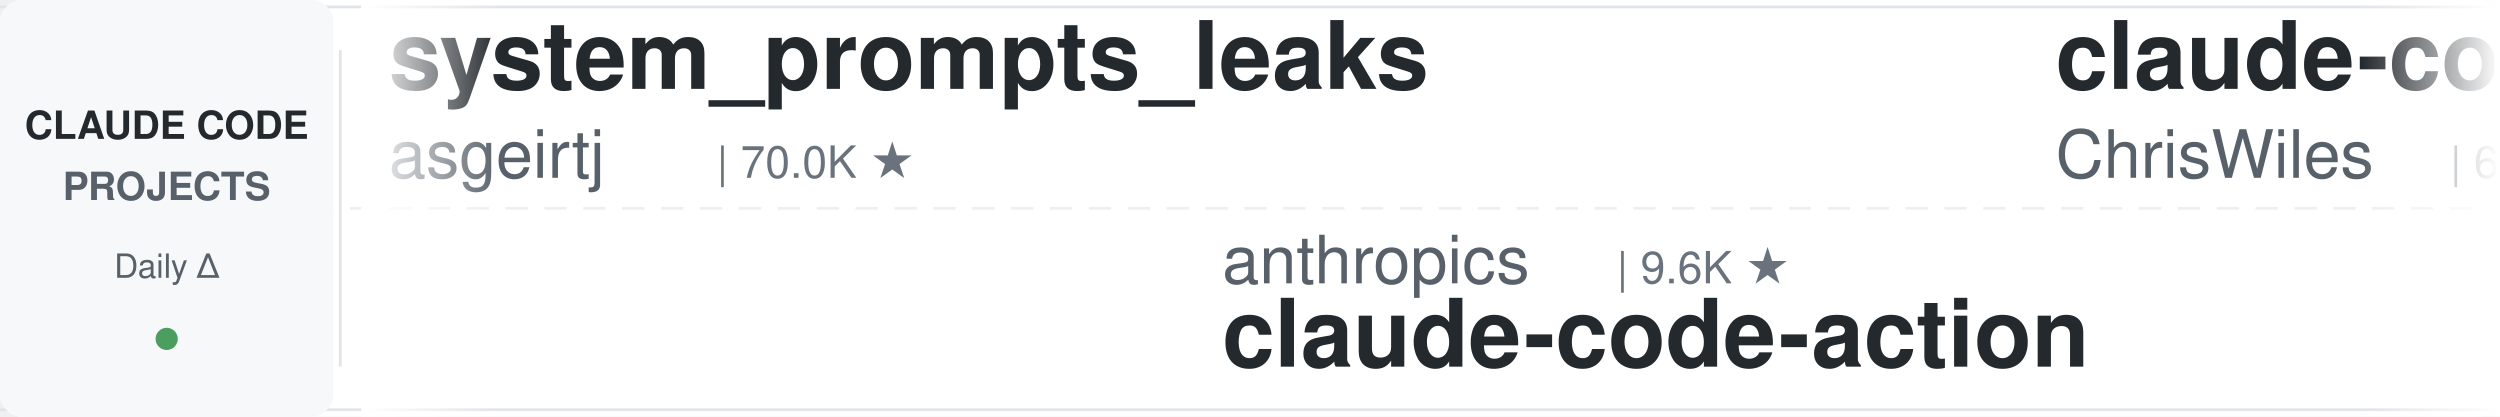
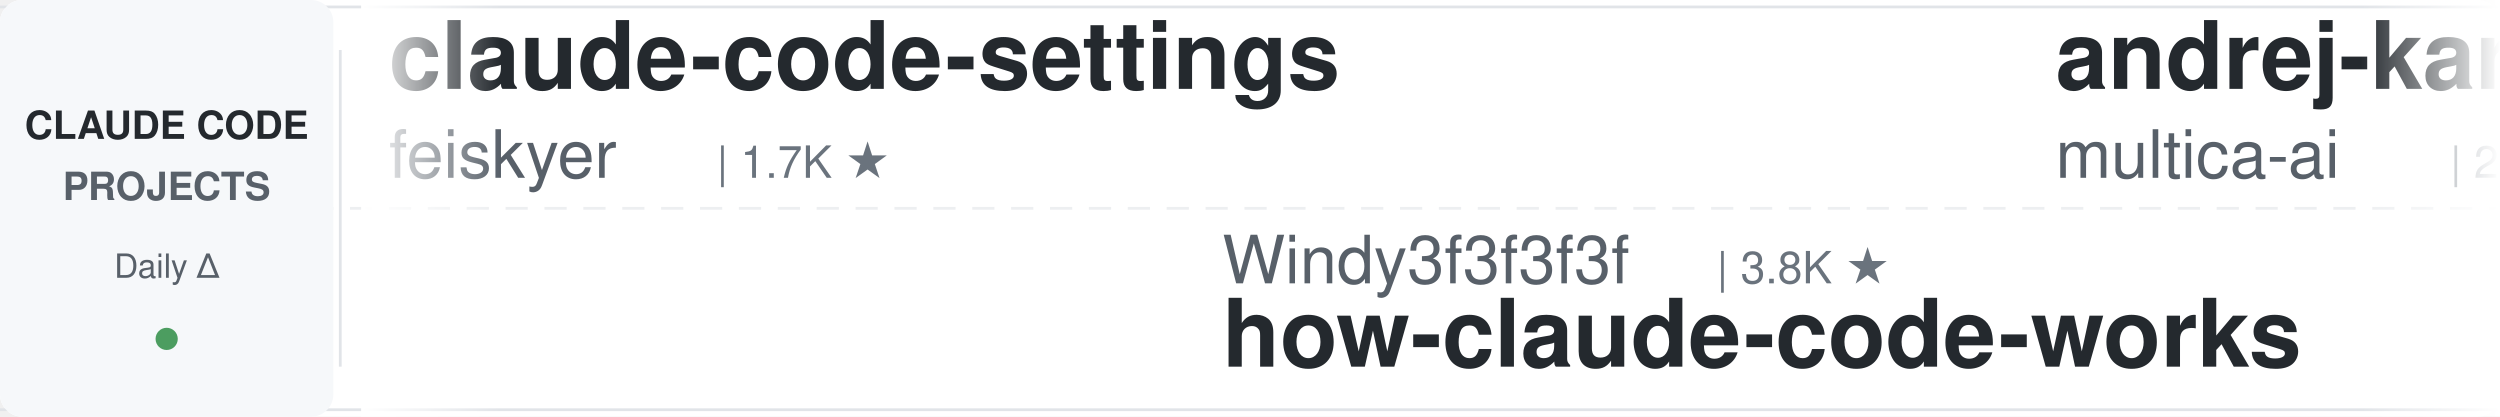
<svg xmlns="http://www.w3.org/2000/svg" width="900" height="150">
  <defs>
    <linearGradient id="leftFade" x1="0%" y1="0%" x2="100%" y2="0%">
      <stop offset="0%" style="stop-color:#ffffff;stop-opacity:1" />
      <stop offset="100%" style="stop-color:#ffffff;stop-opacity:0" />
    </linearGradient>
    <linearGradient id="rightFade" x1="0%" y1="0%" x2="100%" y2="0%">
      <stop offset="0%" style="stop-color:#ffffff;stop-opacity:0" />
      <stop offset="100%" style="stop-color:#ffffff;stop-opacity:1" />
    </linearGradient>
  </defs>
  <rect width="900" height="150" fill="#ffffff" rx="8" />
  <rect x="0" y="2" width="900" height="1" fill="#e1e4e8" />
  <rect x="0" y="147" width="900" height="1" fill="#e1e4e8" />
  <line x1="0" y1="75" x2="900" y2="75" stroke="#e1e4e8" stroke-width="1" stroke-dasharray="8 6" opacity="0.6" />
  <rect x="0" y="0" width="120" height="150" fill="#f6f8fa" rx="8" />
  <text x="60" y="50" font-family="-apple-system, BlinkMacSystemFont, 'Segoe UI', Helvetica, Arial, sans-serif" font-size="14" font-weight="600" fill="#24292e" text-anchor="middle">CLAUDE CODE</text>
  <text x="60" y="72" font-family="-apple-system, BlinkMacSystemFont, 'Segoe UI', Helvetica, Arial, sans-serif" font-size="14" font-weight="600" fill="#586069" text-anchor="middle">PROJECTS</text>
  <text x="60" y="100" font-family="-apple-system, BlinkMacSystemFont, 'Segoe UI', Helvetica, Arial, sans-serif" font-size="12" font-weight="500" fill="#586069" text-anchor="middle">Daily Δ</text>
  <circle cx="60" cy="122" r="4" fill="#22863a" opacity="0.8" />
  <rect x="122" y="18" width="1" height="114" fill="#e1e4e8" />
  <clipPath id="tickerClip">
    <rect x="130" y="0" width="770" height="150" />
  </clipPath>
  <g clip-path="url(#tickerClip)">
    <g id="tickerItems">
      <animateTransform attributeName="transform" attributeType="XML" type="translate" from="0 0" to="-3000 0" dur="54s" repeatCount="indefinite" />
      <g transform="translate(0, 0)">
-         <text x="140" y="32" font-family="-apple-system, BlinkMacSystemFont, 'Segoe UI', Helvetica, Arial, sans-serif" font-size="34" font-weight="600" fill="#24292e">system_prompts_leaks</text>
-         <text x="140" y="64" font-family="-apple-system, BlinkMacSystemFont, 'Segoe UI', Helvetica, Arial, sans-serif" font-size="24" font-weight="400" fill="#586069">asgeirtj</text>
-         <text x="258" y="64" font-family="-apple-system, BlinkMacSystemFont, 'Segoe UI', Helvetica, Arial, sans-serif" font-size="16" font-weight="500" fill="#6a737d">| 70.0K ★</text>
+         <text x="140" y="32" font-family="-apple-system, BlinkMacSystemFont, 'Segoe UI', Helvetica, Arial, sans-serif" font-size="34" font-weight="600" fill="#24292e">claude-code-settings</text>
+         <text x="140" y="64" font-family="-apple-system, BlinkMacSystemFont, 'Segoe UI', Helvetica, Arial, sans-serif" font-size="24" font-weight="400" fill="#586069">feiskyer</text>
+         <text x="258" y="64" font-family="-apple-system, BlinkMacSystemFont, 'Segoe UI', Helvetica, Arial, sans-serif" font-size="16" font-weight="500" fill="#6a737d">| 1.7K ★</text>
      </g>
      <g transform="translate(300, 0)">
-         <text x="140" y="102" font-family="-apple-system, BlinkMacSystemFont, 'Segoe UI', Helvetica, Arial, sans-serif" font-size="24" font-weight="400" fill="#586069">anthropics</text>
-         <text x="282" y="102" font-family="-apple-system, BlinkMacSystemFont, 'Segoe UI', Helvetica, Arial, sans-serif" font-size="16" font-weight="500" fill="#6a737d">| 9.6K ★</text>
-         <text x="140" y="132" font-family="-apple-system, BlinkMacSystemFont, 'Segoe UI', Helvetica, Arial, sans-serif" font-size="34" font-weight="600" fill="#24292e">claude-code-action</text>
+         <text x="140" y="102" font-family="-apple-system, BlinkMacSystemFont, 'Segoe UI', Helvetica, Arial, sans-serif" font-size="24" font-weight="400" fill="#586069">Windy3f3f3f3f</text>
+         <text x="318" y="102" font-family="-apple-system, BlinkMacSystemFont, 'Segoe UI', Helvetica, Arial, sans-serif" font-size="16" font-weight="500" fill="#6a737d">| 3.8K ★</text>
+         <text x="140" y="132" font-family="-apple-system, BlinkMacSystemFont, 'Segoe UI', Helvetica, Arial, sans-serif" font-size="34" font-weight="600" fill="#24292e">how-claude-code-works</text>
      </g>
      <g transform="translate(600, 0)">
-         <text x="140" y="32" font-family="-apple-system, BlinkMacSystemFont, 'Segoe UI', Helvetica, Arial, sans-serif" font-size="34" font-weight="600" fill="#24292e">claude-code-showcase</text>
-         <text x="140" y="64" font-family="-apple-system, BlinkMacSystemFont, 'Segoe UI', Helvetica, Arial, sans-serif" font-size="24" font-weight="400" fill="#586069">ChrisWiles</text>
-         <text x="282" y="64" font-family="-apple-system, BlinkMacSystemFont, 'Segoe UI', Helvetica, Arial, sans-serif" font-size="16" font-weight="500" fill="#6a737d">| 6.1K ★</text>
+         <text x="140" y="32" font-family="-apple-system, BlinkMacSystemFont, 'Segoe UI', Helvetica, Arial, sans-serif" font-size="34" font-weight="600" fill="#24292e">andrej-karpathy-skills</text>
+         <text x="140" y="64" font-family="-apple-system, BlinkMacSystemFont, 'Segoe UI', Helvetica, Arial, sans-serif" font-size="24" font-weight="400" fill="#586069">multica-ai</text>
+         <text x="282" y="64" font-family="-apple-system, BlinkMacSystemFont, 'Segoe UI', Helvetica, Arial, sans-serif" font-size="16" font-weight="500" fill="#6a737d">| 222.2K ★</text>
      </g>
      <g transform="translate(900, 0)">
-         <text x="140" y="102" font-family="-apple-system, BlinkMacSystemFont, 'Segoe UI', Helvetica, Arial, sans-serif" font-size="24" font-weight="400" fill="#586069">huangjia2019</text>
-         <text x="306" y="102" font-family="-apple-system, BlinkMacSystemFont, 'Segoe UI', Helvetica, Arial, sans-serif" font-size="16" font-weight="500" fill="#6a737d">| 1.1K ★</text>
-         <text x="140" y="132" font-family="-apple-system, BlinkMacSystemFont, 'Segoe UI', Helvetica, Arial, sans-serif" font-size="34" font-weight="600" fill="#24292e">claude-code-engineering</text>
+         <text x="140" y="102" font-family="-apple-system, BlinkMacSystemFont, 'Segoe UI', Helvetica, Arial, sans-serif" font-size="24" font-weight="400" fill="#586069">nicedreamzapp</text>
+         <text x="318" y="102" font-family="-apple-system, BlinkMacSystemFont, 'Segoe UI', Helvetica, Arial, sans-serif" font-size="16" font-weight="500" fill="#6a737d">| 3.4K ★</text>
+         <text x="140" y="132" font-family="-apple-system, BlinkMacSystemFont, 'Segoe UI', Helvetica, Arial, sans-serif" font-size="34" font-weight="600" fill="#24292e">claude-code-local</text>
      </g>
      <g transform="translate(1200, 0)">
-         <text x="140" y="32" font-family="-apple-system, BlinkMacSystemFont, 'Segoe UI', Helvetica, Arial, sans-serif" font-size="34" font-weight="600" fill="#24292e">claude-code-video-toolki...</text>
-         <text x="140" y="64" font-family="-apple-system, BlinkMacSystemFont, 'Segoe UI', Helvetica, Arial, sans-serif" font-size="24" font-weight="400" fill="#586069">digitalsamba</text>
-         <text x="306" y="64" font-family="-apple-system, BlinkMacSystemFont, 'Segoe UI', Helvetica, Arial, sans-serif" font-size="16" font-weight="500" fill="#6a737d">| 2.3K ★</text>
+         <text x="140" y="32" font-family="-apple-system, BlinkMacSystemFont, 'Segoe UI', Helvetica, Arial, sans-serif" font-size="34" font-weight="600" fill="#24292e">edmunds-claude-code</text>
+         <text x="140" y="64" font-family="-apple-system, BlinkMacSystemFont, 'Segoe UI', Helvetica, Arial, sans-serif" font-size="24" font-weight="400" fill="#586069">edmund-io</text>
+         <text x="270" y="64" font-family="-apple-system, BlinkMacSystemFont, 'Segoe UI', Helvetica, Arial, sans-serif" font-size="16" font-weight="500" fill="#6a737d">| 1.5K ★</text>
      </g>
      <g transform="translate(1500, 0)">
+         <text x="140" y="102" font-family="-apple-system, BlinkMacSystemFont, 'Segoe UI', Helvetica, Arial, sans-serif" font-size="24" font-weight="400" fill="#586069">LING71671</text>
+         <text x="270" y="102" font-family="-apple-system, BlinkMacSystemFont, 'Segoe UI', Helvetica, Arial, sans-serif" font-size="16" font-weight="500" fill="#6a737d">| 973 ★</text>
+         <text x="140" y="132" font-family="-apple-system, BlinkMacSystemFont, 'Segoe UI', Helvetica, Arial, sans-serif" font-size="34" font-weight="600" fill="#24292e">Open-ClaudeCode</text>
+       </g>
+       <g transform="translate(1800, 0)">
+         <text x="140" y="32" font-family="-apple-system, BlinkMacSystemFont, 'Segoe UI', Helvetica, Arial, sans-serif" font-size="34" font-weight="600" fill="#24292e">everything-claude-code</text>
+         <text x="140" y="64" font-family="-apple-system, BlinkMacSystemFont, 'Segoe UI', Helvetica, Arial, sans-serif" font-size="24" font-weight="400" fill="#586069">WorldFlowAI</text>
+         <text x="294" y="64" font-family="-apple-system, BlinkMacSystemFont, 'Segoe UI', Helvetica, Arial, sans-serif" font-size="16" font-weight="500" fill="#6a737d">| 5.2K ★</text>
+       </g>
+       <g transform="translate(2100, 0)">
+         <text x="140" y="102" font-family="-apple-system, BlinkMacSystemFont, 'Segoe UI', Helvetica, Arial, sans-serif" font-size="24" font-weight="400" fill="#586069">musistudio</text>
+         <text x="282" y="102" font-family="-apple-system, BlinkMacSystemFont, 'Segoe UI', Helvetica, Arial, sans-serif" font-size="16" font-weight="500" fill="#6a737d">| 37.8K ★</text>
+         <text x="140" y="132" font-family="-apple-system, BlinkMacSystemFont, 'Segoe UI', Helvetica, Arial, sans-serif" font-size="34" font-weight="600" fill="#24292e">claude-code-router</text>
+       </g>
+       <g transform="translate(2400, 0)">
+         <text x="140" y="32" font-family="-apple-system, BlinkMacSystemFont, 'Segoe UI', Helvetica, Arial, sans-serif" font-size="34" font-weight="600" fill="#24292e">claude-code-security-rev...</text>
+         <text x="140" y="64" font-family="-apple-system, BlinkMacSystemFont, 'Segoe UI', Helvetica, Arial, sans-serif" font-size="24" font-weight="400" fill="#586069">anthropics</text>
+         <text x="282" y="64" font-family="-apple-system, BlinkMacSystemFont, 'Segoe UI', Helvetica, Arial, sans-serif" font-size="16" font-weight="500" fill="#6a737d">| 6.5K ★</text>
+       </g>
+       <g transform="translate(2700, 0)">
        <text x="140" y="102" font-family="-apple-system, BlinkMacSystemFont, 'Segoe UI', Helvetica, Arial, sans-serif" font-size="24" font-weight="400" fill="#586069">wanshuiyin</text>
        <text x="282" y="102" font-family="-apple-system, BlinkMacSystemFont, 'Segoe UI', Helvetica, Arial, sans-serif" font-size="16" font-weight="500" fill="#6a737d">| 17.9K ★</text>
        <text x="140" y="132" font-family="-apple-system, BlinkMacSystemFont, 'Segoe UI', Helvetica, Arial, sans-serif" font-size="34" font-weight="600" fill="#24292e">Auto-claude-code-researc...</text>
      </g>
-       <g transform="translate(1800, 0)">
-         <text x="140" y="32" font-family="-apple-system, BlinkMacSystemFont, 'Segoe UI', Helvetica, Arial, sans-serif" font-size="34" font-weight="600" fill="#24292e">pi-vs-claude-code</text>
-         <text x="140" y="64" font-family="-apple-system, BlinkMacSystemFont, 'Segoe UI', Helvetica, Arial, sans-serif" font-size="24" font-weight="400" fill="#586069">disler</text>
-         <text x="234" y="64" font-family="-apple-system, BlinkMacSystemFont, 'Segoe UI', Helvetica, Arial, sans-serif" font-size="16" font-weight="500" fill="#6a737d">| 1.7K ★</text>
-       </g>
-       <g transform="translate(2100, 0)">
-         <text x="140" y="102" font-family="-apple-system, BlinkMacSystemFont, 'Segoe UI', Helvetica, Arial, sans-serif" font-size="24" font-weight="400" fill="#586069">LING71671</text>
-         <text x="270" y="102" font-family="-apple-system, BlinkMacSystemFont, 'Segoe UI', Helvetica, Arial, sans-serif" font-size="16" font-weight="500" fill="#6a737d">| 973 ★</text>
-         <text x="140" y="132" font-family="-apple-system, BlinkMacSystemFont, 'Segoe UI', Helvetica, Arial, sans-serif" font-size="34" font-weight="600" fill="#24292e">Open-ClaudeCode</text>
-       </g>
-       <g transform="translate(2400, 0)">
-         <text x="140" y="32" font-family="-apple-system, BlinkMacSystemFont, 'Segoe UI', Helvetica, Arial, sans-serif" font-size="34" font-weight="600" fill="#24292e">oh-my-claudecode</text>
-         <text x="140" y="64" font-family="-apple-system, BlinkMacSystemFont, 'Segoe UI', Helvetica, Arial, sans-serif" font-size="24" font-weight="400" fill="#586069">Yeachan-Heo</text>
-         <text x="294" y="64" font-family="-apple-system, BlinkMacSystemFont, 'Segoe UI', Helvetica, Arial, sans-serif" font-size="16" font-weight="500" fill="#6a737d">| 40.2K ★</text>
-       </g>
-       <g transform="translate(2700, 0)">
-         <text x="140" y="102" font-family="-apple-system, BlinkMacSystemFont, 'Segoe UI', Helvetica, Arial, sans-serif" font-size="24" font-weight="400" fill="#586069">anthropics</text>
-         <text x="282" y="102" font-family="-apple-system, BlinkMacSystemFont, 'Segoe UI', Helvetica, Arial, sans-serif" font-size="16" font-weight="500" fill="#6a737d">| 1.0K ★</text>
-         <text x="140" y="132" font-family="-apple-system, BlinkMacSystemFont, 'Segoe UI', Helvetica, Arial, sans-serif" font-size="34" font-weight="600" fill="#24292e">claude-code-base-action</text>
-       </g>
      <g transform="translate(3000, 0)">
-         <text x="140" y="32" font-family="-apple-system, BlinkMacSystemFont, 'Segoe UI', Helvetica, Arial, sans-serif" font-size="34" font-weight="600" fill="#24292e">system_prompts_leaks</text>
-         <text x="140" y="64" font-family="-apple-system, BlinkMacSystemFont, 'Segoe UI', Helvetica, Arial, sans-serif" font-size="24" font-weight="400" fill="#586069">asgeirtj</text>
-         <text x="258" y="64" font-family="-apple-system, BlinkMacSystemFont, 'Segoe UI', Helvetica, Arial, sans-serif" font-size="16" font-weight="500" fill="#6a737d">| 70.0K ★</text>
+         <text x="140" y="32" font-family="-apple-system, BlinkMacSystemFont, 'Segoe UI', Helvetica, Arial, sans-serif" font-size="34" font-weight="600" fill="#24292e">claude-code-settings</text>
+         <text x="140" y="64" font-family="-apple-system, BlinkMacSystemFont, 'Segoe UI', Helvetica, Arial, sans-serif" font-size="24" font-weight="400" fill="#586069">feiskyer</text>
+         <text x="258" y="64" font-family="-apple-system, BlinkMacSystemFont, 'Segoe UI', Helvetica, Arial, sans-serif" font-size="16" font-weight="500" fill="#6a737d">| 1.7K ★</text>
      </g>
      <g transform="translate(3300, 0)">
-         <text x="140" y="102" font-family="-apple-system, BlinkMacSystemFont, 'Segoe UI', Helvetica, Arial, sans-serif" font-size="24" font-weight="400" fill="#586069">anthropics</text>
-         <text x="282" y="102" font-family="-apple-system, BlinkMacSystemFont, 'Segoe UI', Helvetica, Arial, sans-serif" font-size="16" font-weight="500" fill="#6a737d">| 9.6K ★</text>
-         <text x="140" y="132" font-family="-apple-system, BlinkMacSystemFont, 'Segoe UI', Helvetica, Arial, sans-serif" font-size="34" font-weight="600" fill="#24292e">claude-code-action</text>
+         <text x="140" y="102" font-family="-apple-system, BlinkMacSystemFont, 'Segoe UI', Helvetica, Arial, sans-serif" font-size="24" font-weight="400" fill="#586069">Windy3f3f3f3f</text>
+         <text x="318" y="102" font-family="-apple-system, BlinkMacSystemFont, 'Segoe UI', Helvetica, Arial, sans-serif" font-size="16" font-weight="500" fill="#6a737d">| 3.8K ★</text>
+         <text x="140" y="132" font-family="-apple-system, BlinkMacSystemFont, 'Segoe UI', Helvetica, Arial, sans-serif" font-size="34" font-weight="600" fill="#24292e">how-claude-code-works</text>
      </g>
      <g transform="translate(3600, 0)">
-         <text x="140" y="32" font-family="-apple-system, BlinkMacSystemFont, 'Segoe UI', Helvetica, Arial, sans-serif" font-size="34" font-weight="600" fill="#24292e">claude-code-showcase</text>
-         <text x="140" y="64" font-family="-apple-system, BlinkMacSystemFont, 'Segoe UI', Helvetica, Arial, sans-serif" font-size="24" font-weight="400" fill="#586069">ChrisWiles</text>
-         <text x="282" y="64" font-family="-apple-system, BlinkMacSystemFont, 'Segoe UI', Helvetica, Arial, sans-serif" font-size="16" font-weight="500" fill="#6a737d">| 6.1K ★</text>
+         <text x="140" y="32" font-family="-apple-system, BlinkMacSystemFont, 'Segoe UI', Helvetica, Arial, sans-serif" font-size="34" font-weight="600" fill="#24292e">andrej-karpathy-skills</text>
+         <text x="140" y="64" font-family="-apple-system, BlinkMacSystemFont, 'Segoe UI', Helvetica, Arial, sans-serif" font-size="24" font-weight="400" fill="#586069">multica-ai</text>
+         <text x="282" y="64" font-family="-apple-system, BlinkMacSystemFont, 'Segoe UI', Helvetica, Arial, sans-serif" font-size="16" font-weight="500" fill="#6a737d">| 222.2K ★</text>
      </g>
      <g transform="translate(3900, 0)">
-         <text x="140" y="102" font-family="-apple-system, BlinkMacSystemFont, 'Segoe UI', Helvetica, Arial, sans-serif" font-size="24" font-weight="400" fill="#586069">huangjia2019</text>
-         <text x="306" y="102" font-family="-apple-system, BlinkMacSystemFont, 'Segoe UI', Helvetica, Arial, sans-serif" font-size="16" font-weight="500" fill="#6a737d">| 1.1K ★</text>
-         <text x="140" y="132" font-family="-apple-system, BlinkMacSystemFont, 'Segoe UI', Helvetica, Arial, sans-serif" font-size="34" font-weight="600" fill="#24292e">claude-code-engineering</text>
+         <text x="140" y="102" font-family="-apple-system, BlinkMacSystemFont, 'Segoe UI', Helvetica, Arial, sans-serif" font-size="24" font-weight="400" fill="#586069">nicedreamzapp</text>
+         <text x="318" y="102" font-family="-apple-system, BlinkMacSystemFont, 'Segoe UI', Helvetica, Arial, sans-serif" font-size="16" font-weight="500" fill="#6a737d">| 3.4K ★</text>
+         <text x="140" y="132" font-family="-apple-system, BlinkMacSystemFont, 'Segoe UI', Helvetica, Arial, sans-serif" font-size="34" font-weight="600" fill="#24292e">claude-code-local</text>
      </g>
    </g>
  </g>
  <rect x="130" y="0" width="50" height="150" fill="url(#leftFade)" />
  <rect x="850" y="0" width="50" height="150" fill="url(#rightFade)" />
</svg>
